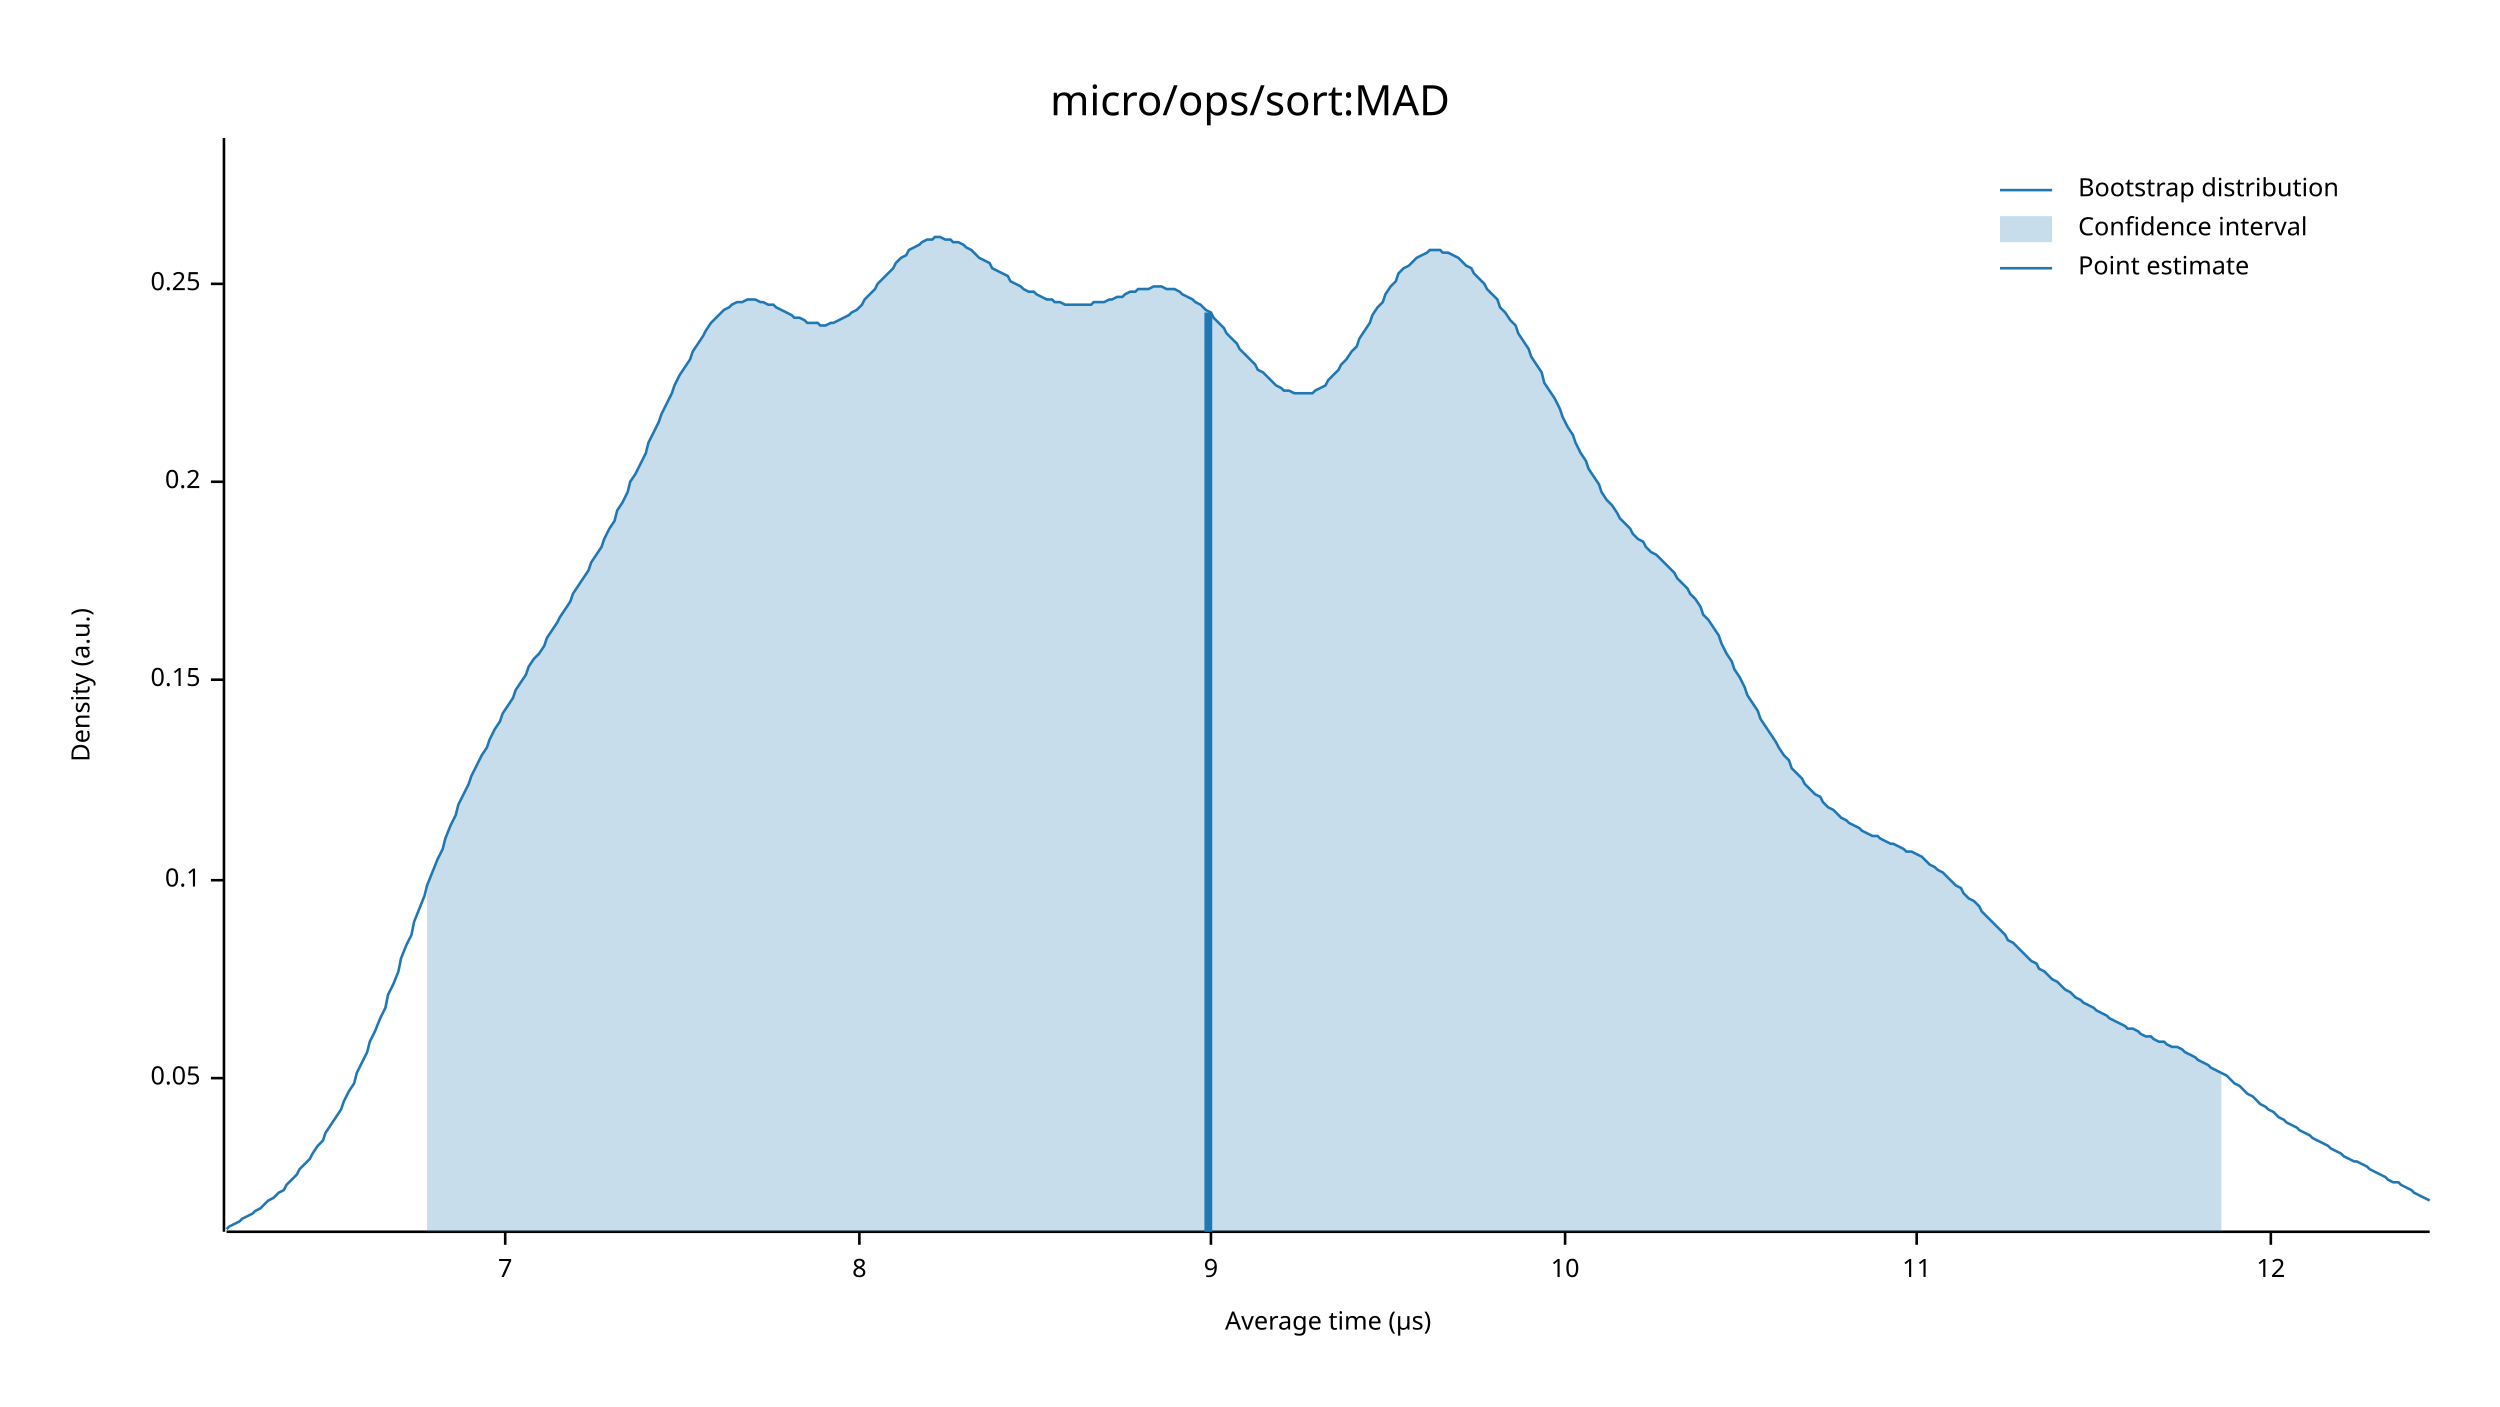
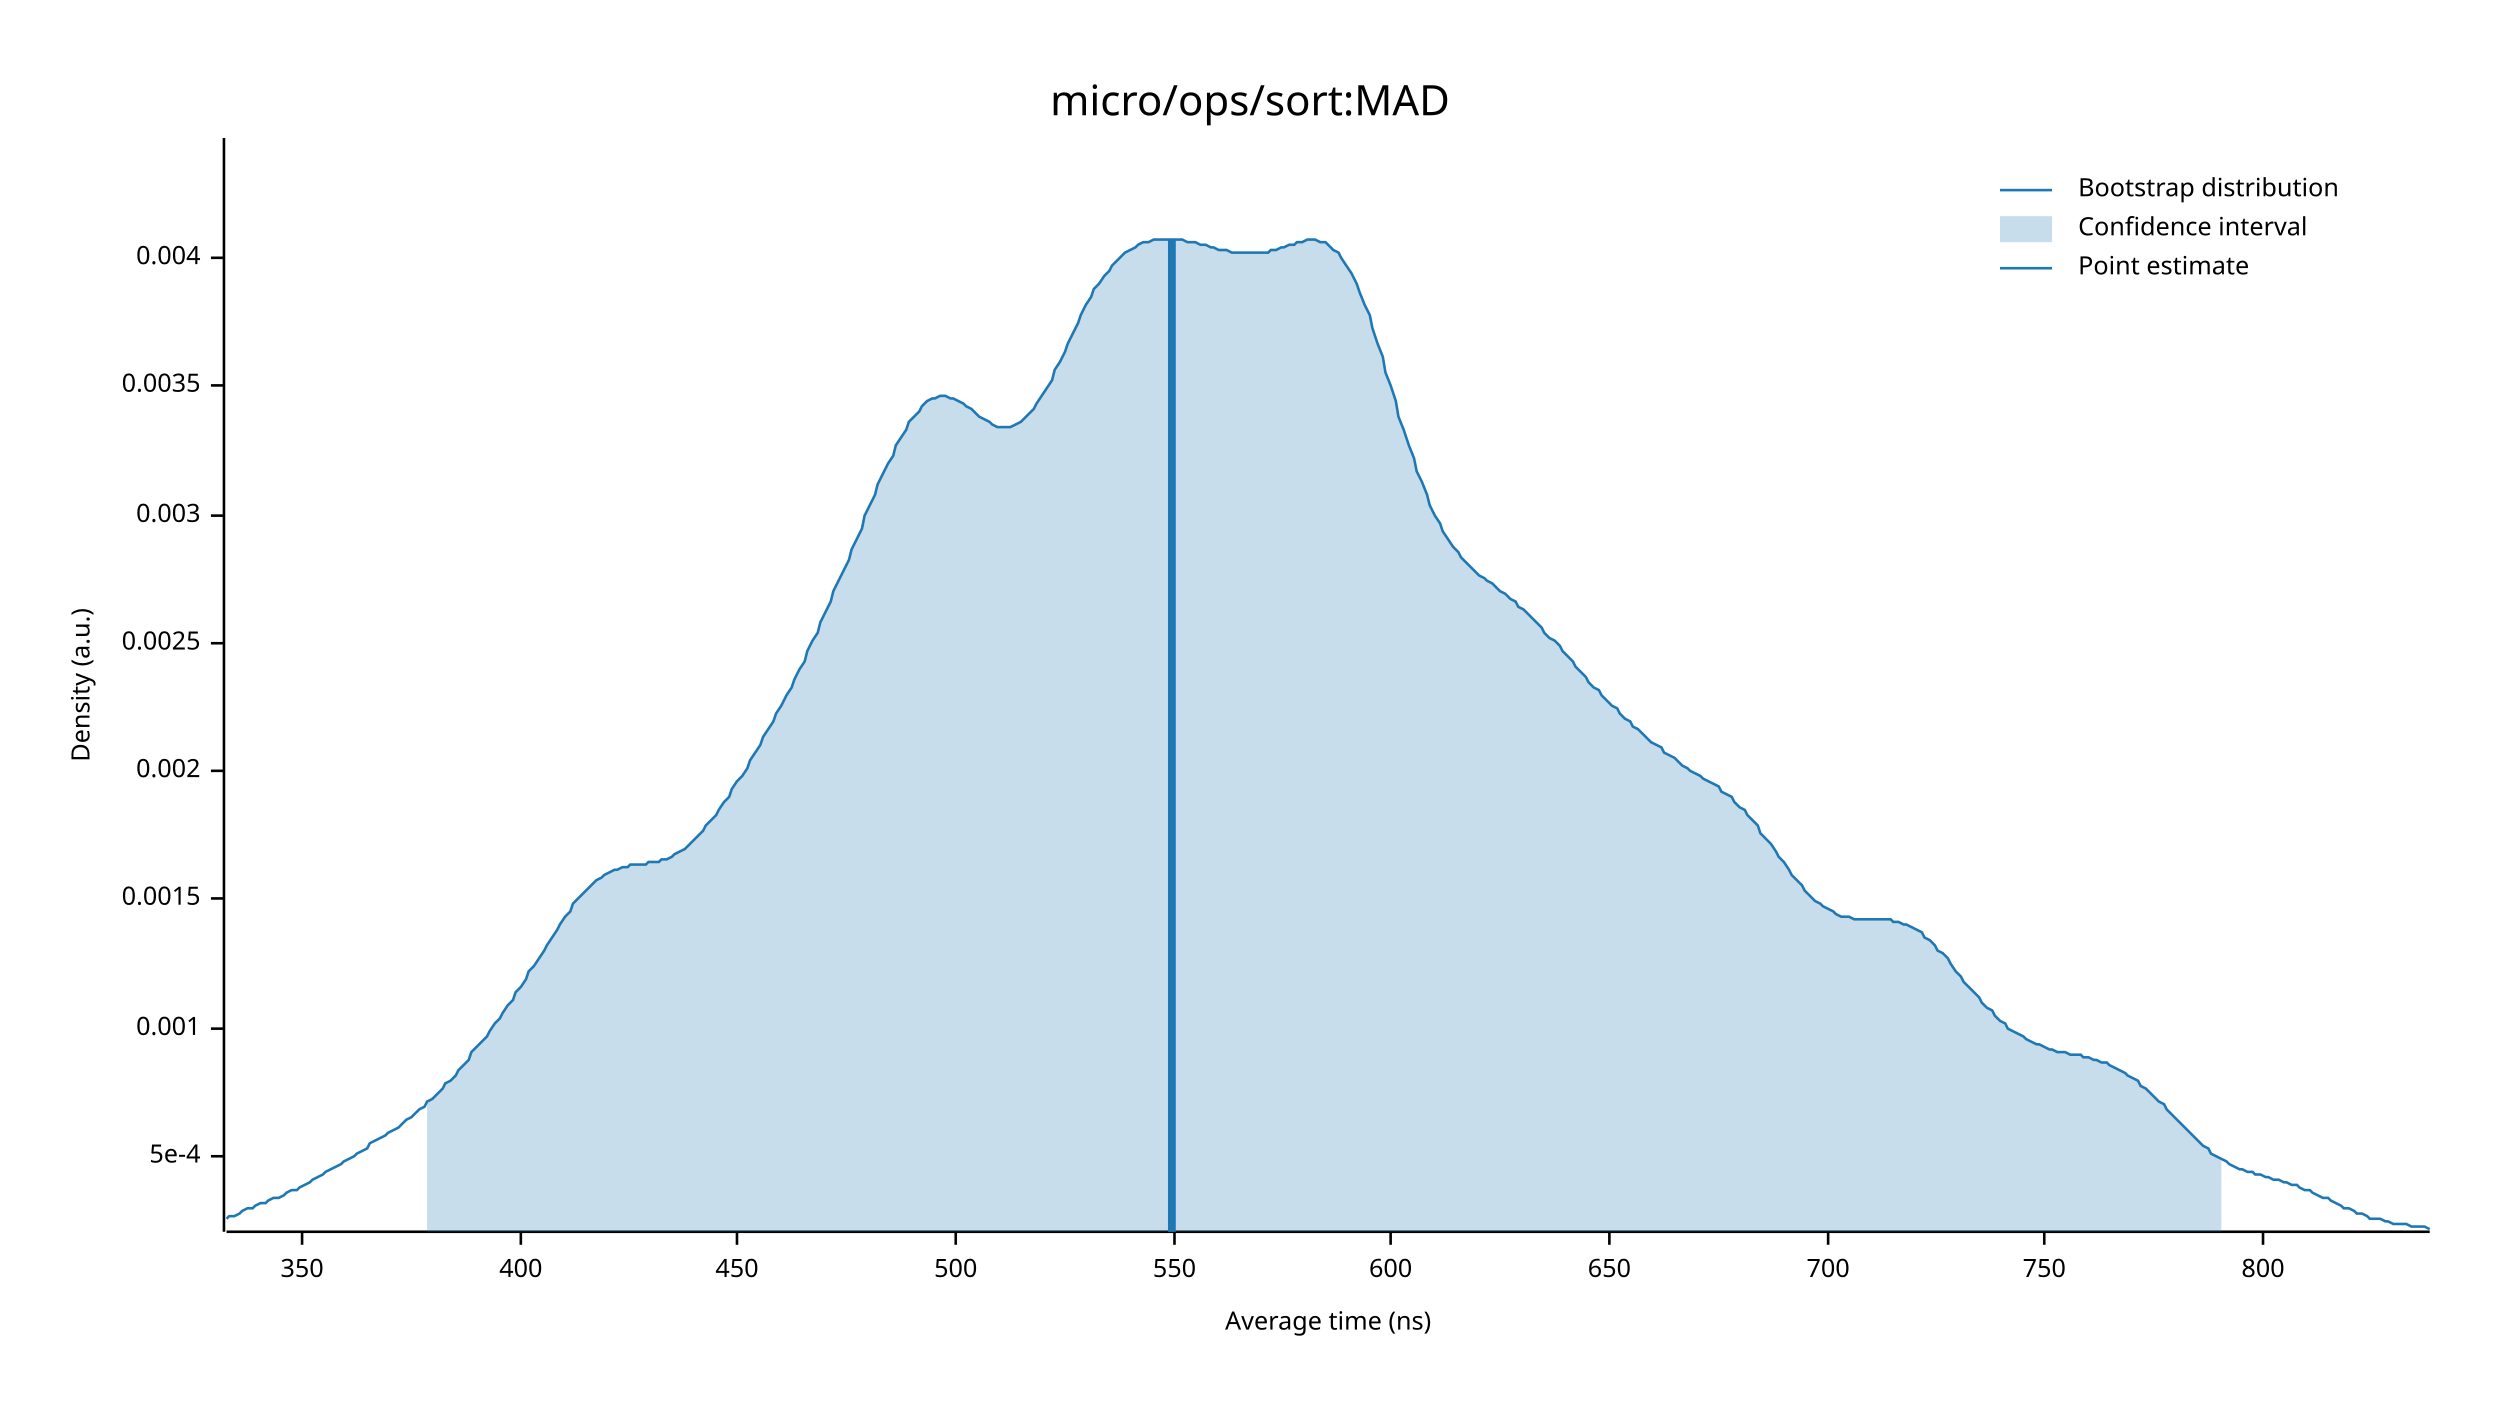
<svg xmlns="http://www.w3.org/2000/svg" width="960" height="540" viewBox="0 0 960 540">
  <text x="480" y="32" dy="0.76em" text-anchor="middle" font-family="sans-serif" font-size="16.129" opacity="1" fill="#000000">
micro/ops/sort:MAD
</text>
  <text x="27" y="263" dy="0.76em" text-anchor="middle" font-family="sans-serif" font-size="9.677" opacity="1" fill="#000000" transform="rotate(270, 27, 263)">
Density (a.u.)
</text>
  <text x="510" y="513" dy="-0.5ex" text-anchor="middle" font-family="sans-serif" font-size="9.677" opacity="1" fill="#000000">
- Average time (µs)
+ Average time (ns)
</text>
  <polyline fill="none" opacity="1" stroke="#000000" stroke-width="1" points="86,53 86,473 " />
-   <text x="77" y="414" dy="0.5ex" text-anchor="end" font-family="sans-serif" font-size="9.677" opacity="1" fill="#000000">
- 0.05
+   <text x="77" y="444" dy="0.5ex" text-anchor="end" font-family="sans-serif" font-size="9.677" opacity="1" fill="#000000">
+ 5e-4
</text>
-   <polyline fill="none" opacity="1" stroke="#000000" stroke-width="1" points="81,414 86,414 " />
-   <text x="77" y="338" dy="0.5ex" text-anchor="end" font-family="sans-serif" font-size="9.677" opacity="1" fill="#000000">
- 0.1
+   <polyline fill="none" opacity="1" stroke="#000000" stroke-width="1" points="81,444 86,444 " />
+   <text x="77" y="395" dy="0.5ex" text-anchor="end" font-family="sans-serif" font-size="9.677" opacity="1" fill="#000000">
+ 0.001
</text>
-   <polyline fill="none" opacity="1" stroke="#000000" stroke-width="1" points="81,338 86,338 " />
-   <text x="77" y="261" dy="0.5ex" text-anchor="end" font-family="sans-serif" font-size="9.677" opacity="1" fill="#000000">
- 0.15
+   <polyline fill="none" opacity="1" stroke="#000000" stroke-width="1" points="81,395 86,395 " />
+   <text x="77" y="345" dy="0.5ex" text-anchor="end" font-family="sans-serif" font-size="9.677" opacity="1" fill="#000000">
+ 0.0015
</text>
-   <polyline fill="none" opacity="1" stroke="#000000" stroke-width="1" points="81,261 86,261 " />
-   <text x="77" y="185" dy="0.5ex" text-anchor="end" font-family="sans-serif" font-size="9.677" opacity="1" fill="#000000">
- 0.2
+   <polyline fill="none" opacity="1" stroke="#000000" stroke-width="1" points="81,345 86,345 " />
+   <text x="77" y="296" dy="0.5ex" text-anchor="end" font-family="sans-serif" font-size="9.677" opacity="1" fill="#000000">
+ 0.002
</text>
-   <polyline fill="none" opacity="1" stroke="#000000" stroke-width="1" points="81,185 86,185 " />
-   <text x="77" y="109" dy="0.5ex" text-anchor="end" font-family="sans-serif" font-size="9.677" opacity="1" fill="#000000">
- 0.25
+   <polyline fill="none" opacity="1" stroke="#000000" stroke-width="1" points="81,296 86,296 " />
+   <text x="77" y="247" dy="0.5ex" text-anchor="end" font-family="sans-serif" font-size="9.677" opacity="1" fill="#000000">
+ 0.0025
</text>
-   <polyline fill="none" opacity="1" stroke="#000000" stroke-width="1" points="81,109 86,109 " />
+   <polyline fill="none" opacity="1" stroke="#000000" stroke-width="1" points="81,247 86,247 " />
+   <text x="77" y="198" dy="0.5ex" text-anchor="end" font-family="sans-serif" font-size="9.677" opacity="1" fill="#000000">
+ 0.003
+ </text>
+   <polyline fill="none" opacity="1" stroke="#000000" stroke-width="1" points="81,198 86,198 " />
+   <text x="77" y="148" dy="0.5ex" text-anchor="end" font-family="sans-serif" font-size="9.677" opacity="1" fill="#000000">
+ 0.0035
+ </text>
+   <polyline fill="none" opacity="1" stroke="#000000" stroke-width="1" points="81,148 86,148 " />
+   <text x="77" y="99" dy="0.5ex" text-anchor="end" font-family="sans-serif" font-size="9.677" opacity="1" fill="#000000">
+ 0.004
+ </text>
+   <polyline fill="none" opacity="1" stroke="#000000" stroke-width="1" points="81,99 86,99 " />
  <polyline fill="none" opacity="1" stroke="#000000" stroke-width="1" points="87,473 933,473 " />
-   <text x="194" y="483" dy="0.76em" text-anchor="middle" font-family="sans-serif" font-size="9.677" opacity="1" fill="#000000">
- 7
+   <text x="116" y="483" dy="0.76em" text-anchor="middle" font-family="sans-serif" font-size="9.677" opacity="1" fill="#000000">
+ 350
</text>
-   <polyline fill="none" opacity="1" stroke="#000000" stroke-width="1" points="194,473 194,478 " />
-   <text x="330" y="483" dy="0.76em" text-anchor="middle" font-family="sans-serif" font-size="9.677" opacity="1" fill="#000000">
- 8
+   <polyline fill="none" opacity="1" stroke="#000000" stroke-width="1" points="116,473 116,478 " />
+   <text x="200" y="483" dy="0.76em" text-anchor="middle" font-family="sans-serif" font-size="9.677" opacity="1" fill="#000000">
+ 400
</text>
-   <polyline fill="none" opacity="1" stroke="#000000" stroke-width="1" points="330,473 330,478 " />
-   <text x="465" y="483" dy="0.76em" text-anchor="middle" font-family="sans-serif" font-size="9.677" opacity="1" fill="#000000">
- 9
+   <polyline fill="none" opacity="1" stroke="#000000" stroke-width="1" points="200,473 200,478 " />
+   <text x="283" y="483" dy="0.76em" text-anchor="middle" font-family="sans-serif" font-size="9.677" opacity="1" fill="#000000">
+ 450
</text>
-   <polyline fill="none" opacity="1" stroke="#000000" stroke-width="1" points="465,473 465,478 " />
-   <text x="601" y="483" dy="0.76em" text-anchor="middle" font-family="sans-serif" font-size="9.677" opacity="1" fill="#000000">
- 10
+   <polyline fill="none" opacity="1" stroke="#000000" stroke-width="1" points="283,473 283,478 " />
+   <text x="367" y="483" dy="0.76em" text-anchor="middle" font-family="sans-serif" font-size="9.677" opacity="1" fill="#000000">
+ 500
</text>
-   <polyline fill="none" opacity="1" stroke="#000000" stroke-width="1" points="601,473 601,478 " />
-   <text x="736" y="483" dy="0.76em" text-anchor="middle" font-family="sans-serif" font-size="9.677" opacity="1" fill="#000000">
- 11
+   <polyline fill="none" opacity="1" stroke="#000000" stroke-width="1" points="367,473 367,478 " />
+   <text x="451" y="483" dy="0.76em" text-anchor="middle" font-family="sans-serif" font-size="9.677" opacity="1" fill="#000000">
+ 550
</text>
-   <polyline fill="none" opacity="1" stroke="#000000" stroke-width="1" points="736,473 736,478 " />
-   <text x="872" y="483" dy="0.76em" text-anchor="middle" font-family="sans-serif" font-size="9.677" opacity="1" fill="#000000">
- 12
+   <polyline fill="none" opacity="1" stroke="#000000" stroke-width="1" points="451,473 451,478 " />
+   <text x="534" y="483" dy="0.76em" text-anchor="middle" font-family="sans-serif" font-size="9.677" opacity="1" fill="#000000">
+ 600
</text>
-   <polyline fill="none" opacity="1" stroke="#000000" stroke-width="1" points="872,473 872,478 " />
-   <polyline fill="none" opacity="1" stroke="#1F78B4" stroke-width="1" points="87,472 88,471 90,470 92,469 93,468 95,467 97,466 98,465 100,464 102,462 103,461 105,460 107,458 109,457 110,455 112,453 114,451 115,449 117,447 119,445 120,443 122,440 124,438 125,435 127,432 129,429 131,426 132,423 134,419 136,416 137,412 139,408 141,404 142,400 144,396 146,391 148,387 149,382 151,378 153,373 154,368 156,363 158,359 159,354 161,349 163,344 164,340 166,335 168,330 170,326 171,322 173,317 175,313 176,309 178,305 180,301 181,298 183,294 185,290 187,287 188,284 190,280 192,277 193,274 195,271 197,268 198,265 200,262 202,259 203,256 205,253 207,251 209,248 210,245 212,242 214,239 215,237 217,234 219,231 220,228 222,225 224,222 226,219 227,216 229,213 231,210 232,207 234,203 236,200 237,196 239,193 241,189 242,185 244,182 246,178 248,174 249,170 251,166 253,162 254,159 256,155 258,151 259,148 261,144 263,141 265,138 266,135 268,132 270,129 271,127 273,124 275,122 276,121 278,119 280,118 281,117 283,116 285,116 287,115 288,115 290,115 292,116 293,116 295,117 297,117 298,118 300,119 302,120 304,121 305,122 307,122 309,123 310,124 312,124 314,124 315,125 317,125 319,124 320,124 322,123 324,122 326,121 327,120 329,119 331,117 332,115 334,113 336,111 337,109 339,107 341,105 343,103 344,101 346,99 348,98 349,96 351,95 353,94 354,93 356,92 358,92 359,91 361,91 363,92 365,92 366,93 368,93 370,94 371,95 373,96 375,98 376,99 378,100 380,101 381,103 383,104 385,105 387,106 388,108 390,109 392,110 393,111 395,112 397,112 398,113 400,114 402,115 404,115 405,116 407,116 409,117 410,117 412,117 414,117 415,117 417,117 419,117 420,116 422,116 424,116 426,115 427,115 429,114 431,114 432,113 434,112 436,112 437,111 439,111 441,111 443,110 444,110 446,110 448,111 449,111 451,111 453,112 454,113 456,114 458,115 459,116 461,117 463,119 465,120 466,122 468,124 470,126 471,128 473,130 475,132 476,134 478,136 480,138 482,140 483,142 485,143 487,145 488,146 490,148 492,149 493,150 495,150 497,151 498,151 500,151 502,151 504,151 505,150 507,149 509,148 510,146 512,144 514,142 515,140 517,138 519,135 521,133 522,130 524,127 526,124 527,121 529,118 531,116 532,113 534,110 536,108 537,105 539,103 541,102 543,100 544,99 546,98 548,97 549,96 551,96 553,96 554,97 556,97 558,98 560,99 561,100 563,102 565,103 566,105 568,107 570,109 571,111 573,113 575,115 576,118 578,120 580,123 582,125 583,128 585,131 587,134 588,137 590,140 592,143 593,147 595,150 597,153 599,157 600,160 602,164 604,167 605,170 607,174 609,177 610,180 612,183 614,186 615,189 617,192 619,194 621,197 622,199 624,201 626,203 627,205 629,207 631,208 632,210 634,212 636,213 638,215 639,216 641,218 643,220 644,222 646,224 648,226 649,228 651,230 653,233 654,236 656,238 658,241 660,244 661,247 663,251 665,254 666,257 668,260 670,264 671,267 673,270 675,273 676,276 678,279 680,282 682,285 683,287 685,290 687,292 688,295 690,297 692,299 693,301 695,303 697,305 699,306 700,308 702,310 704,311 705,312 707,314 709,315 710,316 712,317 714,318 715,319 717,320 719,321 721,321 722,322 724,323 726,324 727,324 729,325 731,326 732,327 734,327 736,328 738,329 739,330 741,332 743,333 744,334 746,335 748,337 749,338 751,340 753,341 754,343 756,345 758,346 760,348 761,350 763,352 765,354 766,355 768,357 770,359 771,361 773,362 775,364 777,366 778,367 780,369 782,370 783,372 785,373 787,375 788,376 790,377 792,379 793,380 795,381 797,383 799,384 800,385 802,386 804,387 805,388 807,389 809,390 810,391 812,392 814,393 816,394 817,395 819,395 821,396 822,397 824,398 826,398 827,399 829,400 831,400 832,401 834,402 836,402 838,403 839,404 841,405 843,406 844,407 846,408 848,409 849,410 851,411 853,412 855,413 856,414 858,416 860,417 861,418 863,420 865,421 866,422 868,424 870,425 871,426 873,427 875,429 877,430 878,431 880,432 882,433 883,434 885,435 887,436 888,437 890,438 892,439 894,440 895,441 897,442 899,443 900,444 902,445 904,446 905,446 907,447 909,448 910,449 912,450 914,451 916,452 917,453 919,454 921,454 922,455 924,456 926,457 927,458 929,459 931,460 933,461 " />
-   <polygon opacity="0.25" fill="#1F78B4" points="164,340 166,335 168,330 170,326 171,322 173,317 175,313 176,309 178,305 180,301 181,298 183,294 185,290 187,287 188,284 190,280 192,277 193,274 195,271 197,268 198,265 200,262 202,259 203,256 205,253 207,251 209,248 210,245 212,242 214,239 215,237 217,234 219,231 220,228 222,225 224,222 226,219 227,216 229,213 231,210 232,207 234,203 236,200 237,196 239,193 241,189 242,185 244,182 246,178 248,174 249,170 251,166 253,162 254,159 256,155 258,151 259,148 261,144 263,141 265,138 266,135 268,132 270,129 271,127 273,124 275,122 276,121 278,119 280,118 281,117 283,116 285,116 287,115 288,115 290,115 292,116 293,116 295,117 297,117 298,118 300,119 302,120 304,121 305,122 307,122 309,123 310,124 312,124 314,124 315,125 317,125 319,124 320,124 322,123 324,122 326,121 327,120 329,119 331,117 332,115 334,113 336,111 337,109 339,107 341,105 343,103 344,101 346,99 348,98 349,96 351,95 353,94 354,93 356,92 358,92 359,91 361,91 363,92 365,92 366,93 368,93 370,94 371,95 373,96 375,98 376,99 378,100 380,101 381,103 383,104 385,105 387,106 388,108 390,109 392,110 393,111 395,112 397,112 398,113 400,114 402,115 404,115 405,116 407,116 409,117 410,117 412,117 414,117 415,117 417,117 419,117 420,116 422,116 424,116 426,115 427,115 429,114 431,114 432,113 434,112 436,112 437,111 439,111 441,111 443,110 444,110 446,110 448,111 449,111 451,111 453,112 454,113 456,114 458,115 459,116 461,117 463,119 465,120 466,122 468,124 470,126 471,128 473,130 475,132 476,134 478,136 480,138 482,140 483,142 485,143 487,145 488,146 490,148 492,149 493,150 495,150 497,151 498,151 500,151 502,151 504,151 505,150 507,149 509,148 510,146 512,144 514,142 515,140 517,138 519,135 521,133 522,130 524,127 526,124 527,121 529,118 531,116 532,113 534,110 536,108 537,105 539,103 541,102 543,100 544,99 546,98 548,97 549,96 551,96 553,96 554,97 556,97 558,98 560,99 561,100 563,102 565,103 566,105 568,107 570,109 571,111 573,113 575,115 576,118 578,120 580,123 582,125 583,128 585,131 587,134 588,137 590,140 592,143 593,147 595,150 597,153 599,157 600,160 602,164 604,167 605,170 607,174 609,177 610,180 612,183 614,186 615,189 617,192 619,194 621,197 622,199 624,201 626,203 627,205 629,207 631,208 632,210 634,212 636,213 638,215 639,216 641,218 643,220 644,222 646,224 648,226 649,228 651,230 653,233 654,236 656,238 658,241 660,244 661,247 663,251 665,254 666,257 668,260 670,264 671,267 673,270 675,273 676,276 678,279 680,282 682,285 683,287 685,290 687,292 688,295 690,297 692,299 693,301 695,303 697,305 699,306 700,308 702,310 704,311 705,312 707,314 709,315 710,316 712,317 714,318 715,319 717,320 719,321 721,321 722,322 724,323 726,324 727,324 729,325 731,326 732,327 734,327 736,328 738,329 739,330 741,332 743,333 744,334 746,335 748,337 749,338 751,340 753,341 754,343 756,345 758,346 760,348 761,350 763,352 765,354 766,355 768,357 770,359 771,361 773,362 775,364 777,366 778,367 780,369 782,370 783,372 785,373 787,375 788,376 790,377 792,379 793,380 795,381 797,383 799,384 800,385 802,386 804,387 805,388 807,389 809,390 810,391 812,392 814,393 816,394 817,395 819,395 821,396 822,397 824,398 826,398 827,399 829,400 831,400 832,401 834,402 836,402 838,403 839,404 841,405 843,406 844,407 846,408 848,409 849,410 851,411 853,412 853,473 164,473 " />
-   <polyline fill="none" opacity="1" stroke="#1F78B4" stroke-width="3" points="464,473 464,120 " />
+   <polyline fill="none" opacity="1" stroke="#000000" stroke-width="1" points="534,473 534,478 " />
+   <text x="618" y="483" dy="0.76em" text-anchor="middle" font-family="sans-serif" font-size="9.677" opacity="1" fill="#000000">
+ 650
+ </text>
+   <polyline fill="none" opacity="1" stroke="#000000" stroke-width="1" points="618,473 618,478 " />
+   <text x="702" y="483" dy="0.76em" text-anchor="middle" font-family="sans-serif" font-size="9.677" opacity="1" fill="#000000">
+ 700
+ </text>
+   <polyline fill="none" opacity="1" stroke="#000000" stroke-width="1" points="702,473 702,478 " />
+   <text x="785" y="483" dy="0.76em" text-anchor="middle" font-family="sans-serif" font-size="9.677" opacity="1" fill="#000000">
+ 750
+ </text>
+   <polyline fill="none" opacity="1" stroke="#000000" stroke-width="1" points="785,473 785,478 " />
+   <text x="869" y="483" dy="0.76em" text-anchor="middle" font-family="sans-serif" font-size="9.677" opacity="1" fill="#000000">
+ 800
+ </text>
+   <polyline fill="none" opacity="1" stroke="#000000" stroke-width="1" points="869,473 869,478 " />
+   <polyline fill="none" opacity="1" stroke="#1F78B4" stroke-width="1" points="87,468 88,467 90,467 92,466 93,465 95,464 97,464 98,463 100,462 102,462 103,461 105,460 107,460 109,459 110,458 112,457 114,457 115,456 117,455 119,454 120,453 122,452 124,451 125,450 127,449 129,448 131,447 132,446 134,445 136,444 137,443 139,442 141,441 142,439 144,438 146,437 148,436 149,435 151,434 153,433 154,432 156,430 158,429 159,428 161,426 163,425 164,423 166,422 168,420 170,418 171,416 173,415 175,413 176,411 178,409 180,407 181,404 183,402 185,400 187,398 188,396 190,393 192,391 193,389 195,386 197,384 198,381 200,379 202,376 203,373 205,371 207,368 209,365 210,363 212,360 214,357 215,355 217,352 219,350 220,347 222,345 224,343 226,341 227,340 229,338 231,337 232,336 234,335 236,334 237,334 239,333 241,333 242,332 244,332 246,332 248,332 249,331 251,331 253,331 254,330 256,330 258,329 259,328 261,327 263,326 265,324 266,323 268,321 270,319 271,317 273,315 275,313 276,311 278,308 280,306 281,303 283,300 285,298 287,295 288,292 290,289 292,286 293,283 295,280 297,277 298,274 300,271 302,267 304,264 305,261 307,257 309,254 310,250 312,246 314,243 315,239 317,235 319,231 320,227 322,223 324,219 326,215 327,211 329,207 331,203 332,198 334,194 336,190 337,186 339,182 341,178 343,175 344,171 346,168 348,165 349,162 351,160 353,158 354,156 356,154 358,153 359,153 361,152 363,152 365,153 366,153 368,154 370,155 371,156 373,157 375,159 376,160 378,161 380,162 381,163 383,164 385,164 387,164 388,164 390,163 392,162 393,161 395,159 397,157 398,155 400,152 402,149 404,146 405,142 407,139 409,135 410,132 412,128 414,124 415,121 417,117 419,114 420,111 422,109 424,106 426,104 427,102 429,100 431,98 432,97 434,96 436,95 437,94 439,93 441,93 443,92 444,92 446,92 448,92 449,92 451,92 453,92 454,92 456,93 458,93 459,93 461,94 463,94 465,95 466,95 468,96 470,96 471,96 473,97 475,97 476,97 478,97 480,97 482,97 483,97 485,97 487,97 488,96 490,96 492,95 493,95 495,94 497,94 498,93 500,93 502,92 504,92 505,92 507,93 509,93 510,94 512,96 514,97 515,99 517,102 519,105 521,109 522,112 524,117 526,121 527,126 529,132 531,137 532,143 534,148 536,154 537,160 539,165 541,171 543,176 544,181 546,185 548,190 549,194 551,198 553,201 554,204 556,207 558,210 560,212 561,214 563,216 565,218 566,219 568,221 570,222 571,223 573,224 575,226 576,227 578,228 580,230 582,231 583,233 585,234 587,236 588,237 590,239 592,241 593,243 595,245 597,246 599,248 600,250 602,252 604,254 605,256 607,258 609,260 610,262 612,264 614,265 615,267 617,269 619,271 621,272 622,274 624,276 626,277 627,279 629,280 631,282 632,283 634,285 636,286 638,287 639,289 641,290 643,291 644,292 646,294 648,295 649,296 651,297 653,298 654,299 656,300 658,301 660,302 661,304 663,305 665,306 666,308 668,310 670,311 671,313 673,315 675,317 676,320 678,322 680,324 682,327 683,329 685,331 687,334 688,336 690,338 692,340 693,342 695,344 697,346 699,347 700,348 702,349 704,350 705,351 707,352 709,352 710,352 712,353 714,353 715,353 717,353 719,353 721,353 722,353 724,353 726,353 727,354 729,354 731,355 732,355 734,356 736,357 738,358 739,360 741,361 743,363 744,365 746,366 748,368 749,370 751,373 753,375 754,377 756,379 758,381 760,383 761,385 763,387 765,388 766,390 768,392 770,393 771,395 773,396 775,397 777,398 778,399 780,400 782,401 783,401 785,402 787,403 788,403 790,404 792,404 793,404 795,405 797,405 799,405 800,406 802,406 804,407 805,407 807,408 809,408 810,409 812,410 814,411 816,412 817,413 819,414 821,415 822,417 824,418 826,420 827,421 829,423 831,424 832,426 834,428 836,430 838,432 839,433 841,435 843,437 844,438 846,440 848,441 849,443 851,444 853,445 855,446 856,447 858,448 860,449 861,449 863,450 865,450 866,451 868,451 870,452 871,452 873,453 875,453 877,454 878,454 880,455 882,455 883,456 885,457 887,457 888,458 890,459 892,460 894,460 895,461 897,462 899,463 900,464 902,464 904,465 905,466 907,466 909,467 910,468 912,468 914,468 916,469 917,469 919,470 921,470 922,470 924,470 926,471 927,471 929,471 931,471 933,472 " />
+   <polygon opacity="0.25" fill="#1F78B4" points="164,423 166,422 168,420 170,418 171,416 173,415 175,413 176,411 178,409 180,407 181,404 183,402 185,400 187,398 188,396 190,393 192,391 193,389 195,386 197,384 198,381 200,379 202,376 203,373 205,371 207,368 209,365 210,363 212,360 214,357 215,355 217,352 219,350 220,347 222,345 224,343 226,341 227,340 229,338 231,337 232,336 234,335 236,334 237,334 239,333 241,333 242,332 244,332 246,332 248,332 249,331 251,331 253,331 254,330 256,330 258,329 259,328 261,327 263,326 265,324 266,323 268,321 270,319 271,317 273,315 275,313 276,311 278,308 280,306 281,303 283,300 285,298 287,295 288,292 290,289 292,286 293,283 295,280 297,277 298,274 300,271 302,267 304,264 305,261 307,257 309,254 310,250 312,246 314,243 315,239 317,235 319,231 320,227 322,223 324,219 326,215 327,211 329,207 331,203 332,198 334,194 336,190 337,186 339,182 341,178 343,175 344,171 346,168 348,165 349,162 351,160 353,158 354,156 356,154 358,153 359,153 361,152 363,152 365,153 366,153 368,154 370,155 371,156 373,157 375,159 376,160 378,161 380,162 381,163 383,164 385,164 387,164 388,164 390,163 392,162 393,161 395,159 397,157 398,155 400,152 402,149 404,146 405,142 407,139 409,135 410,132 412,128 414,124 415,121 417,117 419,114 420,111 422,109 424,106 426,104 427,102 429,100 431,98 432,97 434,96 436,95 437,94 439,93 441,93 443,92 444,92 446,92 448,92 449,92 451,92 453,92 454,92 456,93 458,93 459,93 461,94 463,94 465,95 466,95 468,96 470,96 471,96 473,97 475,97 476,97 478,97 480,97 482,97 483,97 485,97 487,97 488,96 490,96 492,95 493,95 495,94 497,94 498,93 500,93 502,92 504,92 505,92 507,93 509,93 510,94 512,96 514,97 515,99 517,102 519,105 521,109 522,112 524,117 526,121 527,126 529,132 531,137 532,143 534,148 536,154 537,160 539,165 541,171 543,176 544,181 546,185 548,190 549,194 551,198 553,201 554,204 556,207 558,210 560,212 561,214 563,216 565,218 566,219 568,221 570,222 571,223 573,224 575,226 576,227 578,228 580,230 582,231 583,233 585,234 587,236 588,237 590,239 592,241 593,243 595,245 597,246 599,248 600,250 602,252 604,254 605,256 607,258 609,260 610,262 612,264 614,265 615,267 617,269 619,271 621,272 622,274 624,276 626,277 627,279 629,280 631,282 632,283 634,285 636,286 638,287 639,289 641,290 643,291 644,292 646,294 648,295 649,296 651,297 653,298 654,299 656,300 658,301 660,302 661,304 663,305 665,306 666,308 668,310 670,311 671,313 673,315 675,317 676,320 678,322 680,324 682,327 683,329 685,331 687,334 688,336 690,338 692,340 693,342 695,344 697,346 699,347 700,348 702,349 704,350 705,351 707,352 709,352 710,352 712,353 714,353 715,353 717,353 719,353 721,353 722,353 724,353 726,353 727,354 729,354 731,355 732,355 734,356 736,357 738,358 739,360 741,361 743,363 744,365 746,366 748,368 749,370 751,373 753,375 754,377 756,379 758,381 760,383 761,385 763,387 765,388 766,390 768,392 770,393 771,395 773,396 775,397 777,398 778,399 780,400 782,401 783,401 785,402 787,403 788,403 790,404 792,404 793,404 795,405 797,405 799,405 800,406 802,406 804,407 805,407 807,408 809,408 810,409 812,410 814,411 816,412 817,413 819,414 821,415 822,417 824,418 826,420 827,421 829,423 831,424 832,426 834,428 836,430 838,432 839,433 841,435 843,437 844,438 846,440 848,441 849,443 851,444 853,445 853,473 164,473 " />
+   <polyline fill="none" opacity="1" stroke="#1F78B4" stroke-width="3" points="450,473 450,92 " />
  <text x="798" y="68" dy="0.76em" text-anchor="start" font-family="sans-serif" font-size="9.677" opacity="1" fill="#000000">
Bootstrap distribution
</text>
  <text x="798" y="83" dy="0.76em" text-anchor="start" font-family="sans-serif" font-size="9.677" opacity="1" fill="#000000">
Confidence interval
</text>
  <text x="798" y="98" dy="0.76em" text-anchor="start" font-family="sans-serif" font-size="9.677" opacity="1" fill="#000000">
Point estimate
</text>
  <polyline fill="none" opacity="1" stroke="#1F78B4" stroke-width="1" points="768,73 788,73 " />
  <rect x="768" y="83" width="20" height="10" opacity="0.25" fill="#1F78B4" stroke="none" />
  <polyline fill="none" opacity="1" stroke="#1F78B4" stroke-width="1" points="768,103 788,103 " />
</svg>
